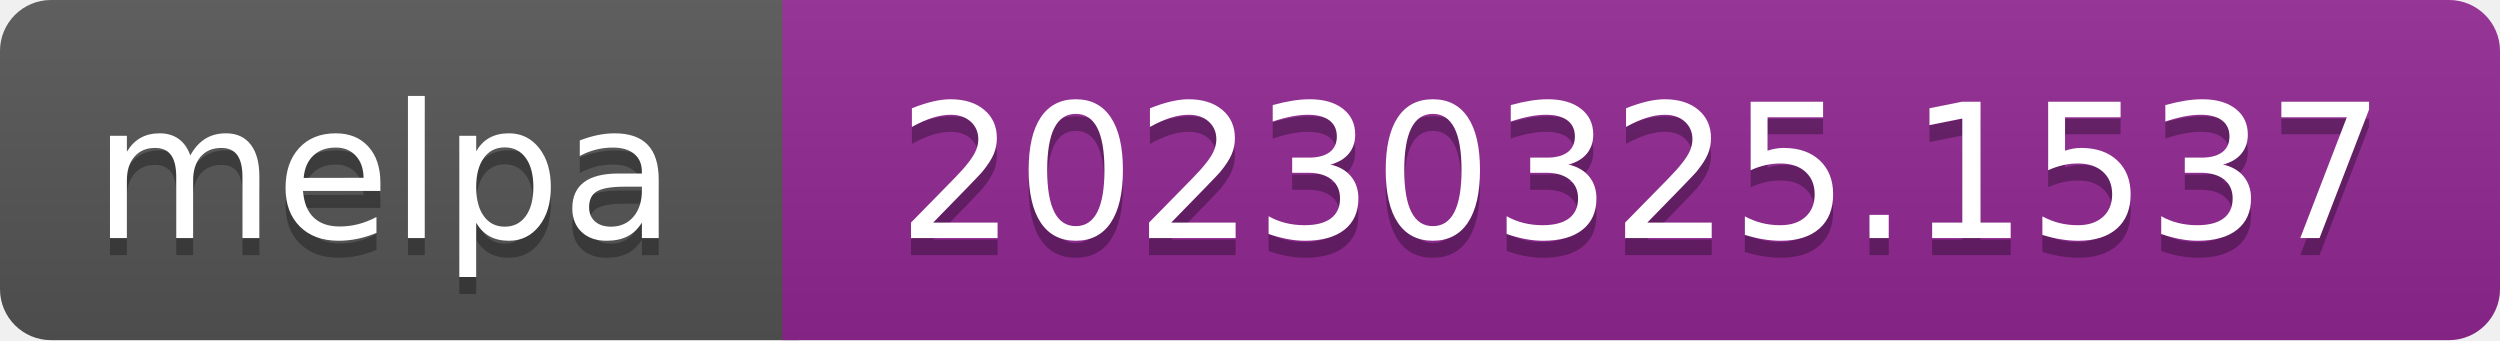
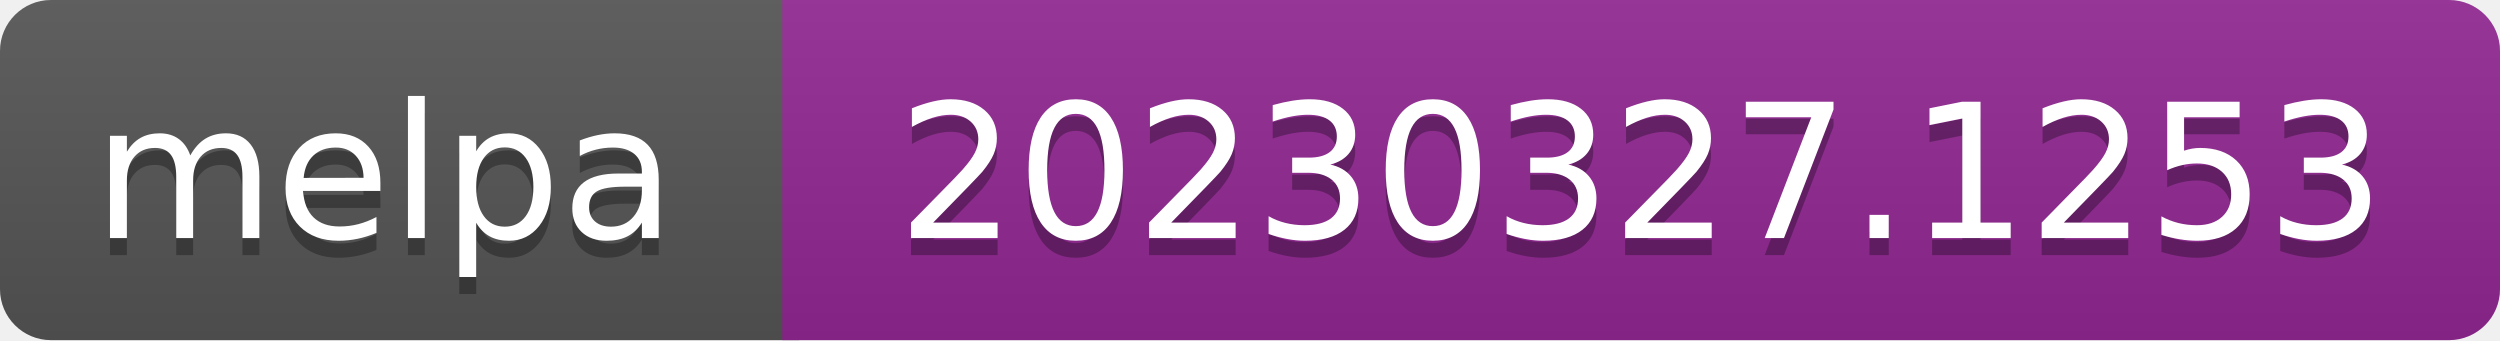
- <svg xmlns="http://www.w3.org/2000/svg" width="147" height="20" role="img" aria-label="melpa: 20230325.1537">
+ <svg xmlns="http://www.w3.org/2000/svg" width="147" height="20" role="img" aria-label="melpa: 20230327.1253">
  <linearGradient id="s" x2="0" y2="100%">
    <stop offset="0" stop-color="#bbb" stop-opacity=".1" />
    <stop offset="1" stop-opacity=".1" />
  </linearGradient>
  <clipPath id="r">
    <rect width="147" height="20" rx="3" fill="#fff" />
  </clipPath>
  <g clip-path="url(#r)">
    <rect width="47" height="20" fill="#555" />
    <rect x="46" width="147" height="20" fill="#922793" />
    <rect width="147" height="20" fill="url(#s)" />
  </g>
  <g fill="#fff" text-anchor="middle" font-family="Verdana,Geneva,DejaVu Sans,sans-serif" font-size="110" text-rendering="geometricPrecision">
    <text aria-hidden="true" x="226" y="150" fill="#010101" fill-opacity=".3" transform="scale(.1)" textLength="343">melpa</text>
    <text x="226" y="140" transform="scale(.1)" fill="#fff" textLength="343">melpa</text>
-     <text aria-hidden="true" x="965" y="150" fill="#010101" fill-opacity=".3" transform="scale(.1)" textLength="875">20230325.1537</text>
-     <text x="965" y="140" transform="scale(.1)" fill="#fff" textLength="875">20230325.1537</text>
+     <text aria-hidden="true" x="965" y="150" fill="#010101" fill-opacity=".3" transform="scale(.1)" textLength="875">20230327.1253</text>
+     <text x="965" y="140" transform="scale(.1)" fill="#fff" textLength="875">20230327.1253</text>
  </g>
</svg>
